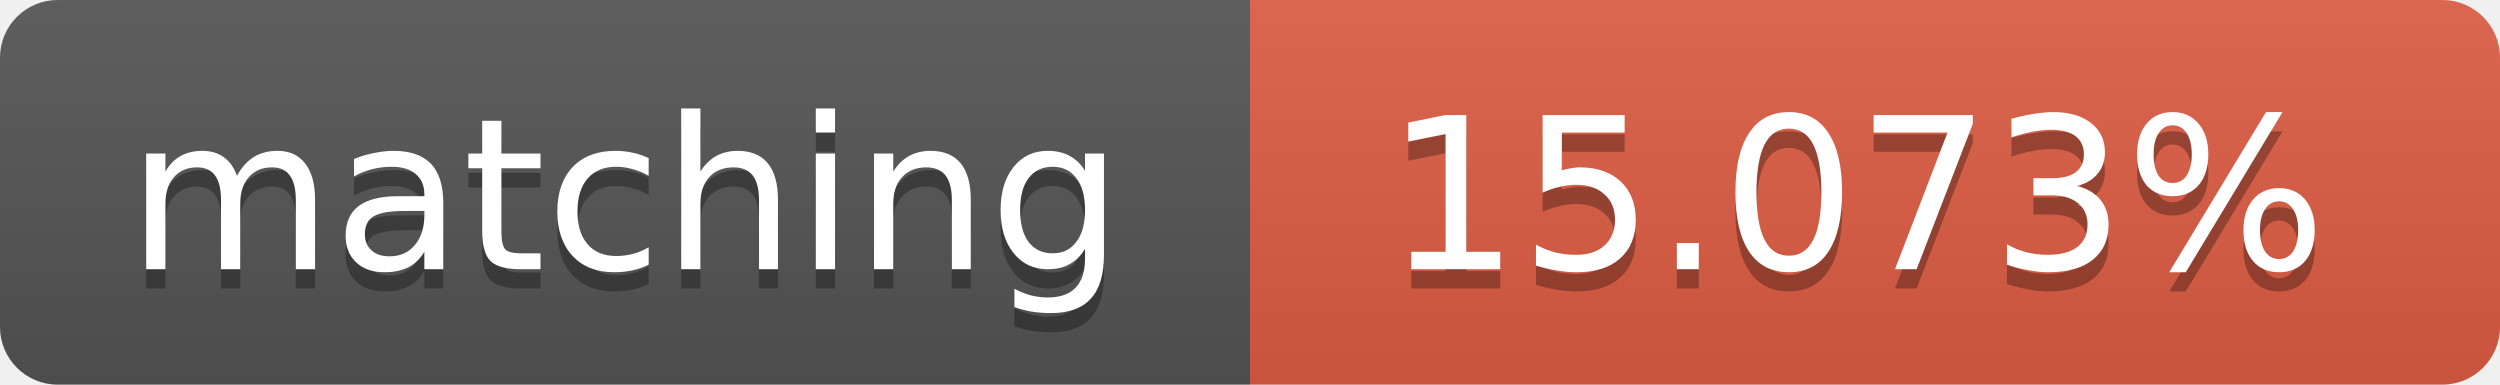
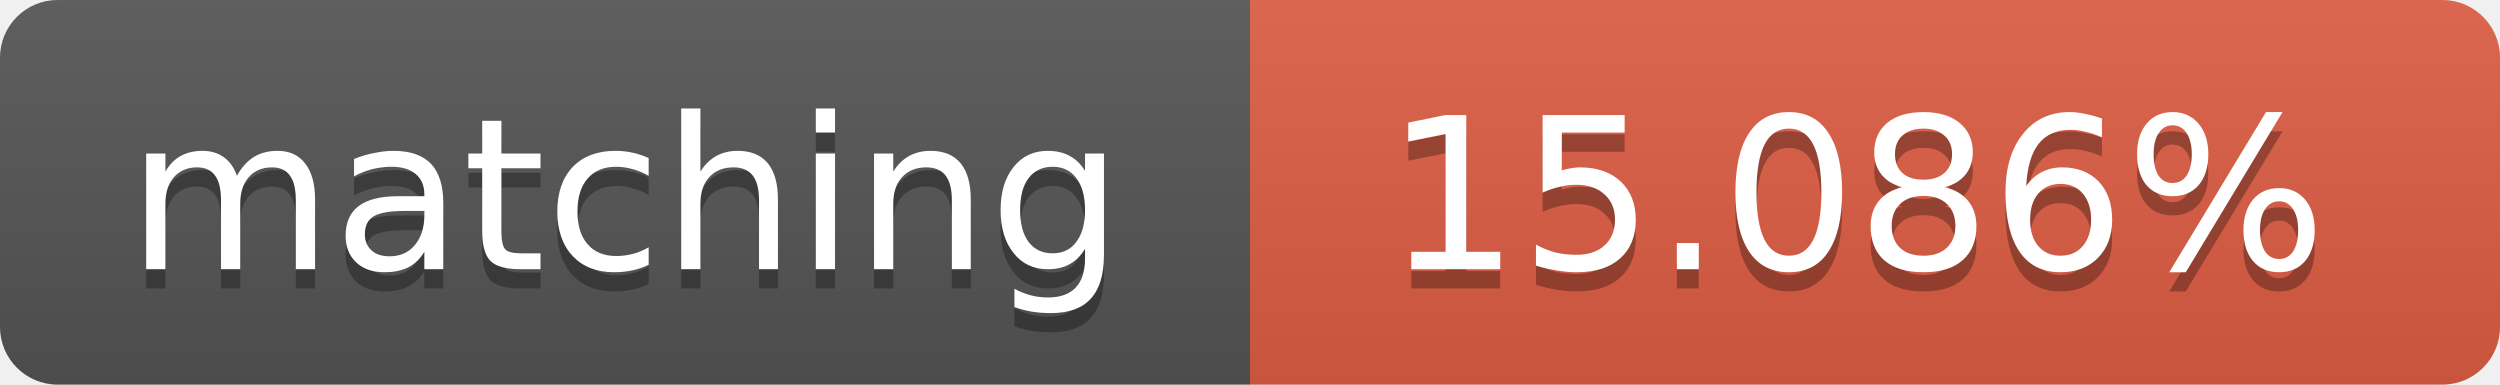
<svg xmlns="http://www.w3.org/2000/svg" width="130" height="20">
  <linearGradient id="b" x2="0" y2="100%">
    <stop offset="0" stop-color="#bbb" stop-opacity=".1" />
    <stop offset="1" stop-opacity=".1" />
  </linearGradient>
  <clipPath id="a">
    <rect width="130" height="20" rx="3" fill="#fff" />
  </clipPath>
  <g clip-path="url(#a)">
    <path fill="#555" d="M0 0h65v20H0z" />
    <path fill="#e05d44" d="M65 0h65v20H65z" />
    <path fill="url(#b)" d="M0 0h130v20H0z" />
  </g>
  <g fill="#fff" text-anchor="middle" font-family="DejaVu Sans,Verdana,Geneva,sans-serif" font-size="11">
    <text x="32.5" y="15" fill="#010101" fill-opacity=".3">matching</text>
    <text x="32.5" y="14">matching</text>
-     <text x="96.5" y="15" fill="#010101" fill-opacity=".3">15.073%</text>
-     <text x="96.5" y="14">15.073%</text>
+     <text x="96.5" y="15" fill="#010101" fill-opacity=".3">15.086%</text>
+     <text x="96.5" y="14">15.086%</text>
  </g>
</svg>
